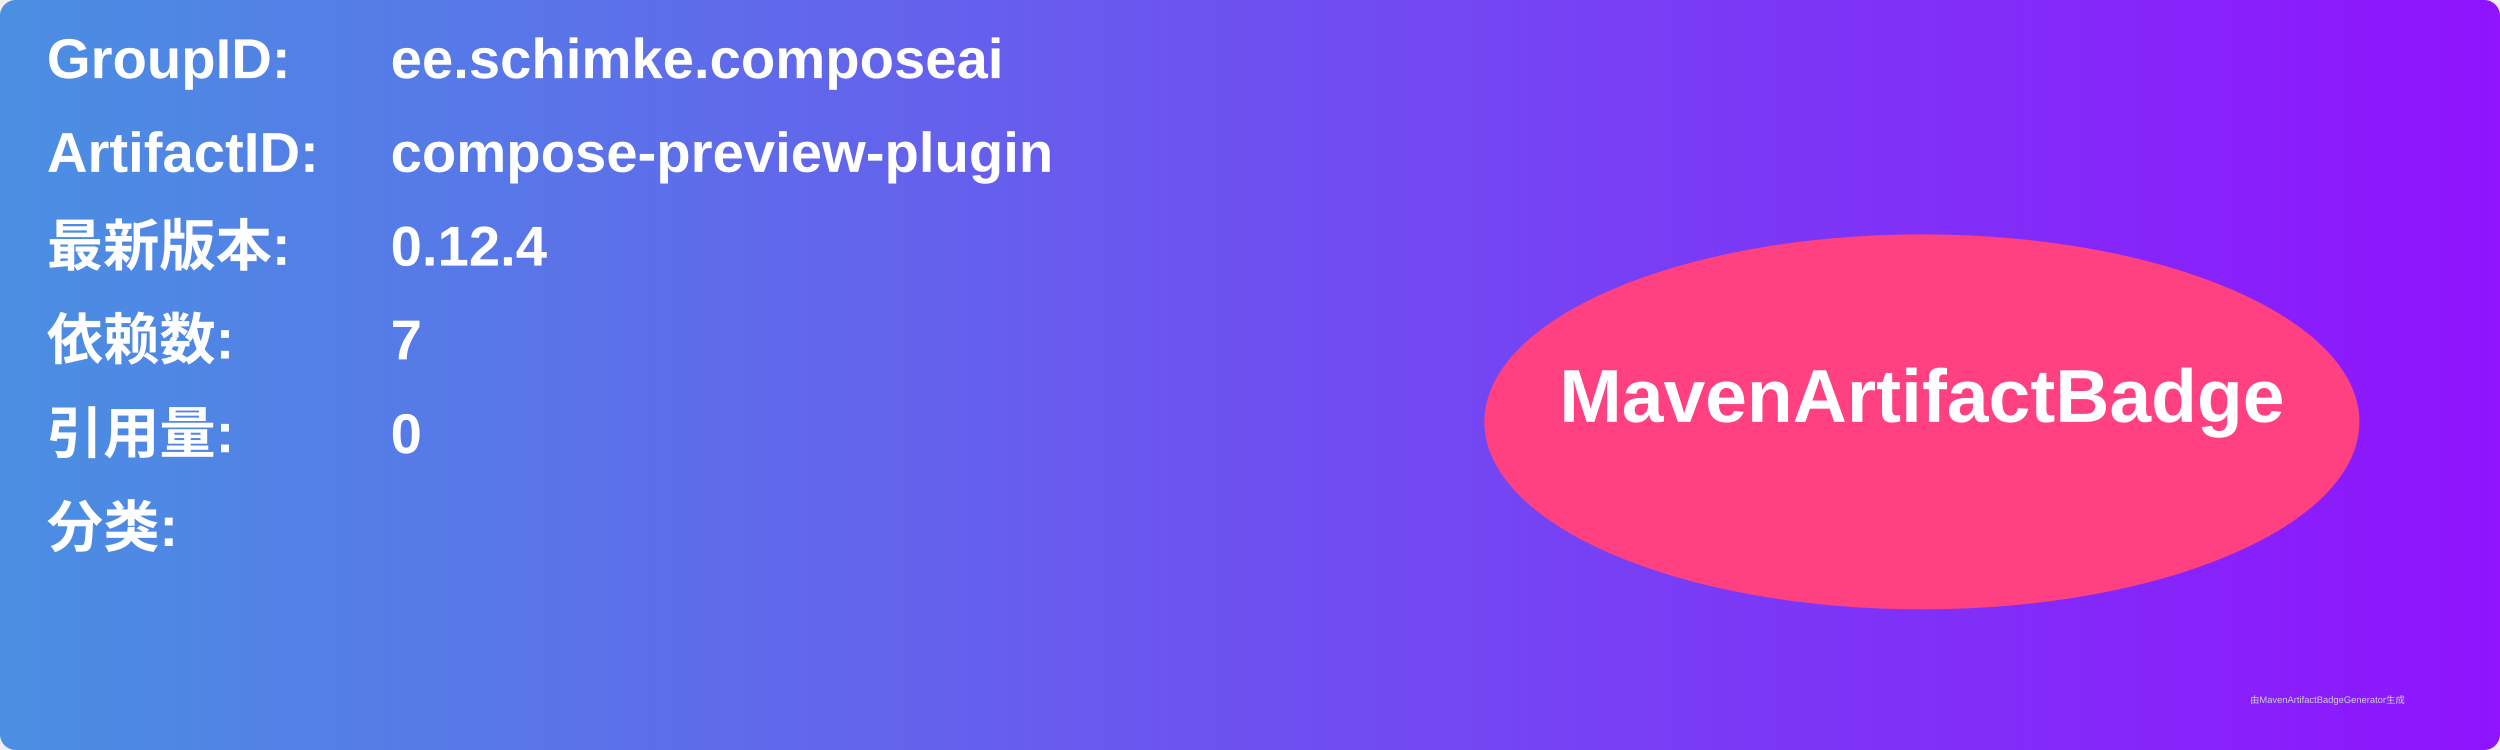
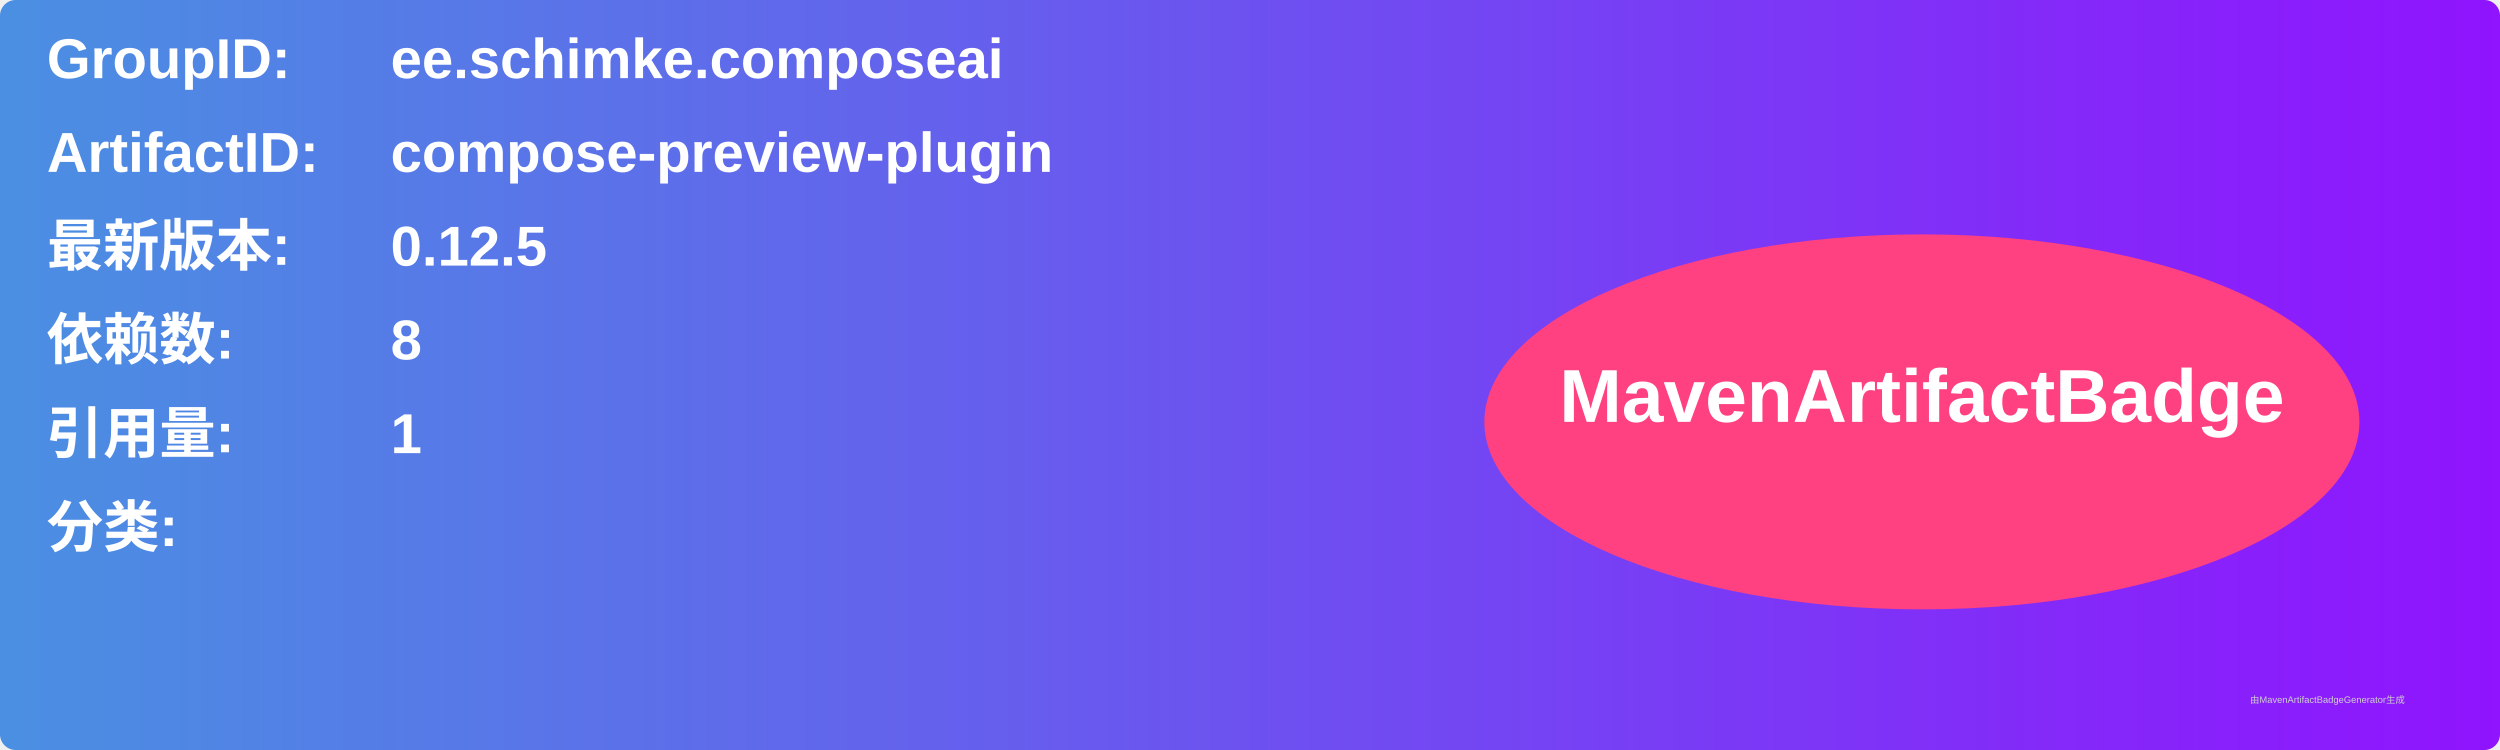
<svg xmlns="http://www.w3.org/2000/svg" width="800" height="240" viewBox="0 0 800 240">
  <linearGradient id="grad" x1="0%" y1="0%" x2="100%" y2="0%">
    <stop offset="0%" stop-color="#4a90e2" />
    <stop offset="100%" stop-color="#9013fe" />
  </linearGradient>
  <rect width="100%" height="100%" rx="5" ry="5" fill="url(#grad)" />
  <g transform="translate(15, 15)">
    <text x="0" y="10" font-family="Arial" font-size="18" fill="white" font-weight="bold" width="260">GroupID:</text>
    <text x="110" y="10" font-family="Arial" font-size="18" fill="white" font-weight="bold" width="460">ee.schimke.composeai</text>
    <text x="0" y="40" font-family="Arial" font-size="18" fill="white" font-weight="bold" width="260">ArtifactID:</text>
    <text x="110" y="40" font-family="Arial" font-size="18" fill="white" font-weight="bold" width="460">compose-preview-plugin</text>
    <text x="0" y="70" font-family="Arial" font-size="18" fill="white" font-weight="bold">最新版本:</text>
    <text x="110" y="70" font-family="Arial" font-size="18" fill="white" font-weight="bold">
-       <tspan font-weight="bold">0.12.4</tspan>
+       <tspan font-weight="bold">0.12.5</tspan>
    </text>
    <text x="0" y="100" font-family="Arial" font-size="18" fill="white" font-weight="bold">依赖数: </text>
    <text x="110" y="100" font-family="Arial" font-size="18" fill="white">
-       <tspan font-weight="bold">7</tspan>
+       <tspan font-weight="bold">8</tspan>
    </text>
    <text x="0" y="130" font-family="Arial" font-size="18" fill="white" font-weight="bold">引用量: </text>
    <text x="110" y="130" font-family="Arial" font-size="18" fill="white">
-       <tspan font-weight="bold">0</tspan>
+       <tspan font-weight="bold">1</tspan>
    </text>
    <text x="0" y="160" font-family="Arial" font-size="18" fill="white" font-weight="bold">分类:</text>
    <text x="10" y="190" font-family="Arial" font-size="10" fill="white">
      <tspan font-weight="bold" />
    </text>
    <ellipse cx="600" cy="120" rx="140" ry="60" fill="#ff4081" />
    <text x="600" y="120" text-anchor="middle" font-family="Arial" font-size="24" fill="white" font-weight="bold">MavenArtifactBadge</text>
  </g>
  <text x="720" y="225" font-family="Arial" font-size="3" fill="#d0d0d0">由MavenArtifactBadgeGenerator生成</text>
</svg>
